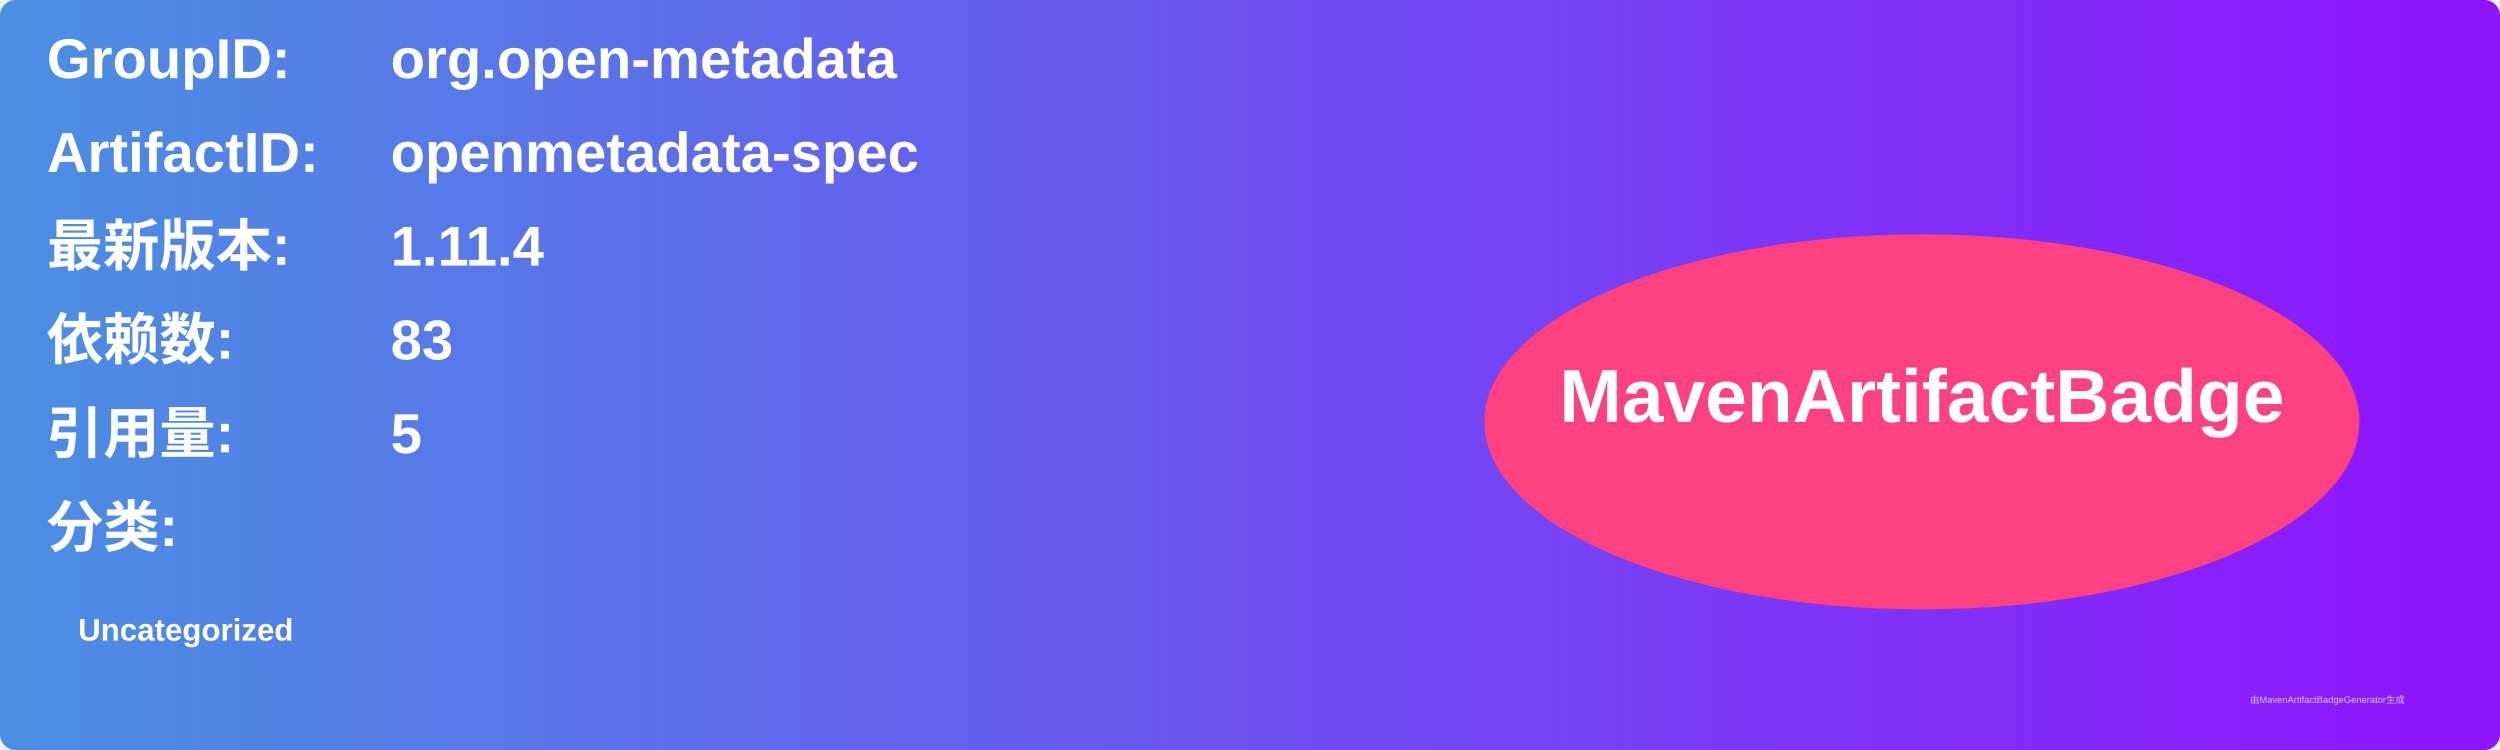
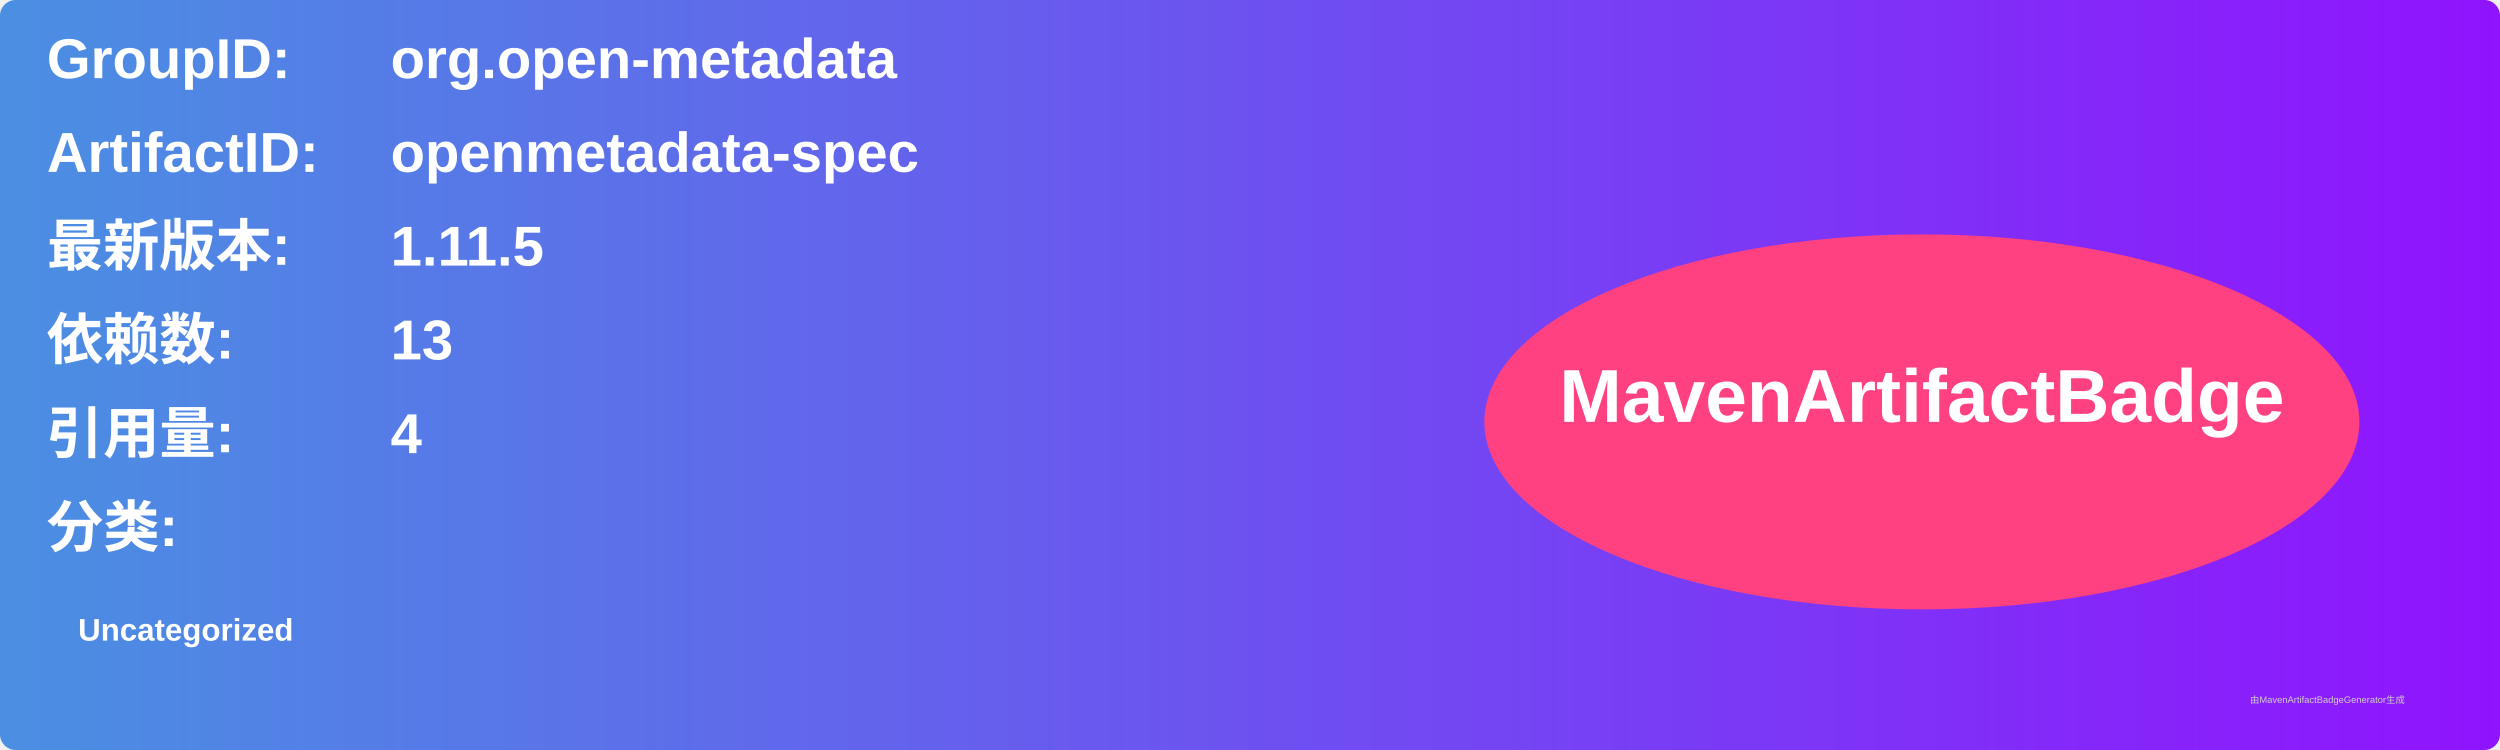
<svg xmlns="http://www.w3.org/2000/svg" width="800" height="240" viewBox="0 0 800 240">
  <linearGradient id="grad" x1="0%" y1="0%" x2="100%" y2="0%">
    <stop offset="0%" stop-color="#4a90e2" />
    <stop offset="100%" stop-color="#9013fe" />
  </linearGradient>
  <rect width="100%" height="100%" rx="5" ry="5" fill="url(#grad)" />
  <g transform="translate(15, 15)">
    <text x="0" y="10" font-family="Arial" font-size="18" fill="white" font-weight="bold" width="260">GroupID:</text>
    <text x="110" y="10" font-family="Arial" font-size="18" fill="white" font-weight="bold" width="460">org.open-metadata</text>
    <text x="0" y="40" font-family="Arial" font-size="18" fill="white" font-weight="bold" width="260">ArtifactID:</text>
    <text x="110" y="40" font-family="Arial" font-size="18" fill="white" font-weight="bold" width="460">openmetadata-spec</text>
    <text x="0" y="70" font-family="Arial" font-size="18" fill="white" font-weight="bold">最新版本:</text>
    <text x="110" y="70" font-family="Arial" font-size="18" fill="white" font-weight="bold">
-       <tspan font-weight="bold">1.11.4</tspan>
+       <tspan font-weight="bold">1.11.5</tspan>
    </text>
    <text x="0" y="100" font-family="Arial" font-size="18" fill="white" font-weight="bold">依赖数: </text>
    <text x="110" y="100" font-family="Arial" font-size="18" fill="white">
-       <tspan font-weight="bold">83</tspan>
+       <tspan font-weight="bold">13</tspan>
    </text>
    <text x="0" y="130" font-family="Arial" font-size="18" fill="white" font-weight="bold">引用量: </text>
    <text x="110" y="130" font-family="Arial" font-size="18" fill="white">
-       <tspan font-weight="bold">5</tspan>
+       <tspan font-weight="bold">4</tspan>
    </text>
    <text x="0" y="160" font-family="Arial" font-size="18" fill="white" font-weight="bold">分类:</text>
    <text x="10" y="190" font-family="Arial" font-size="10" fill="white">
      <tspan font-weight="bold">Uncategorized</tspan>
    </text>
    <ellipse cx="600" cy="120" rx="140" ry="60" fill="#ff4081" />
    <text x="600" y="120" text-anchor="middle" font-family="Arial" font-size="24" fill="white" font-weight="bold">MavenArtifactBadge</text>
  </g>
  <text x="720" y="225" font-family="Arial" font-size="3" fill="#d0d0d0">由MavenArtifactBadgeGenerator生成</text>
</svg>
